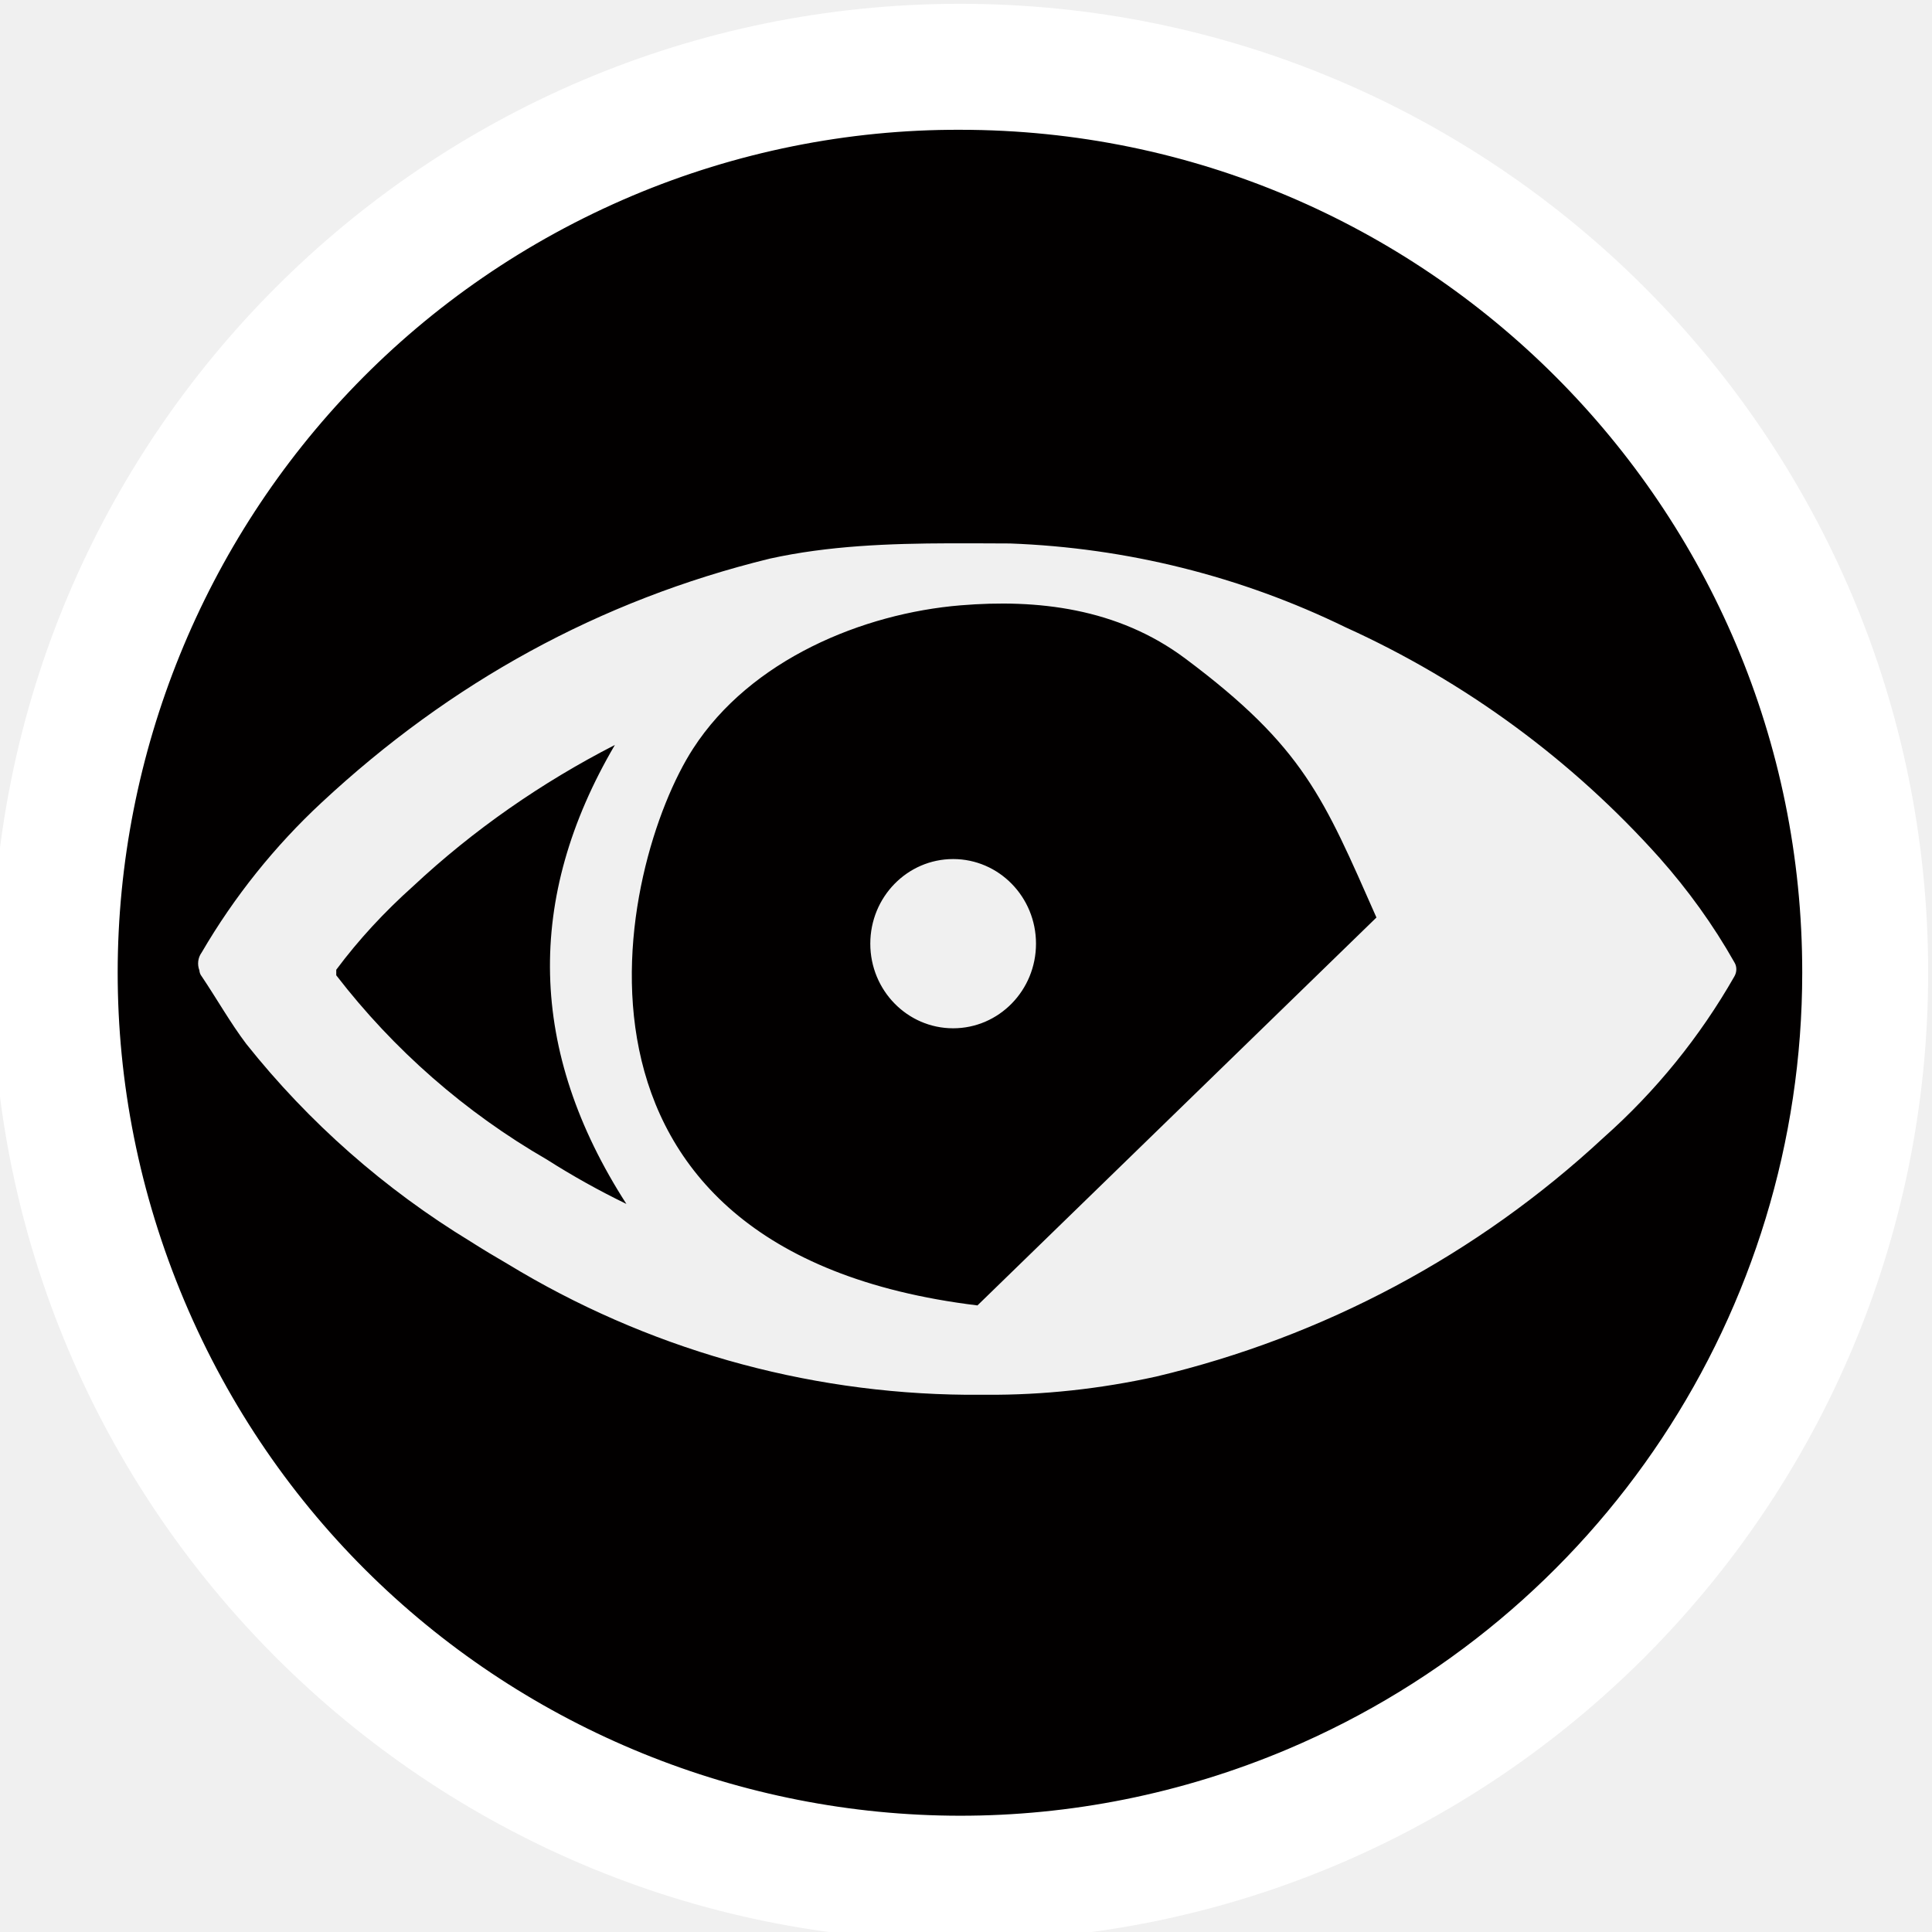
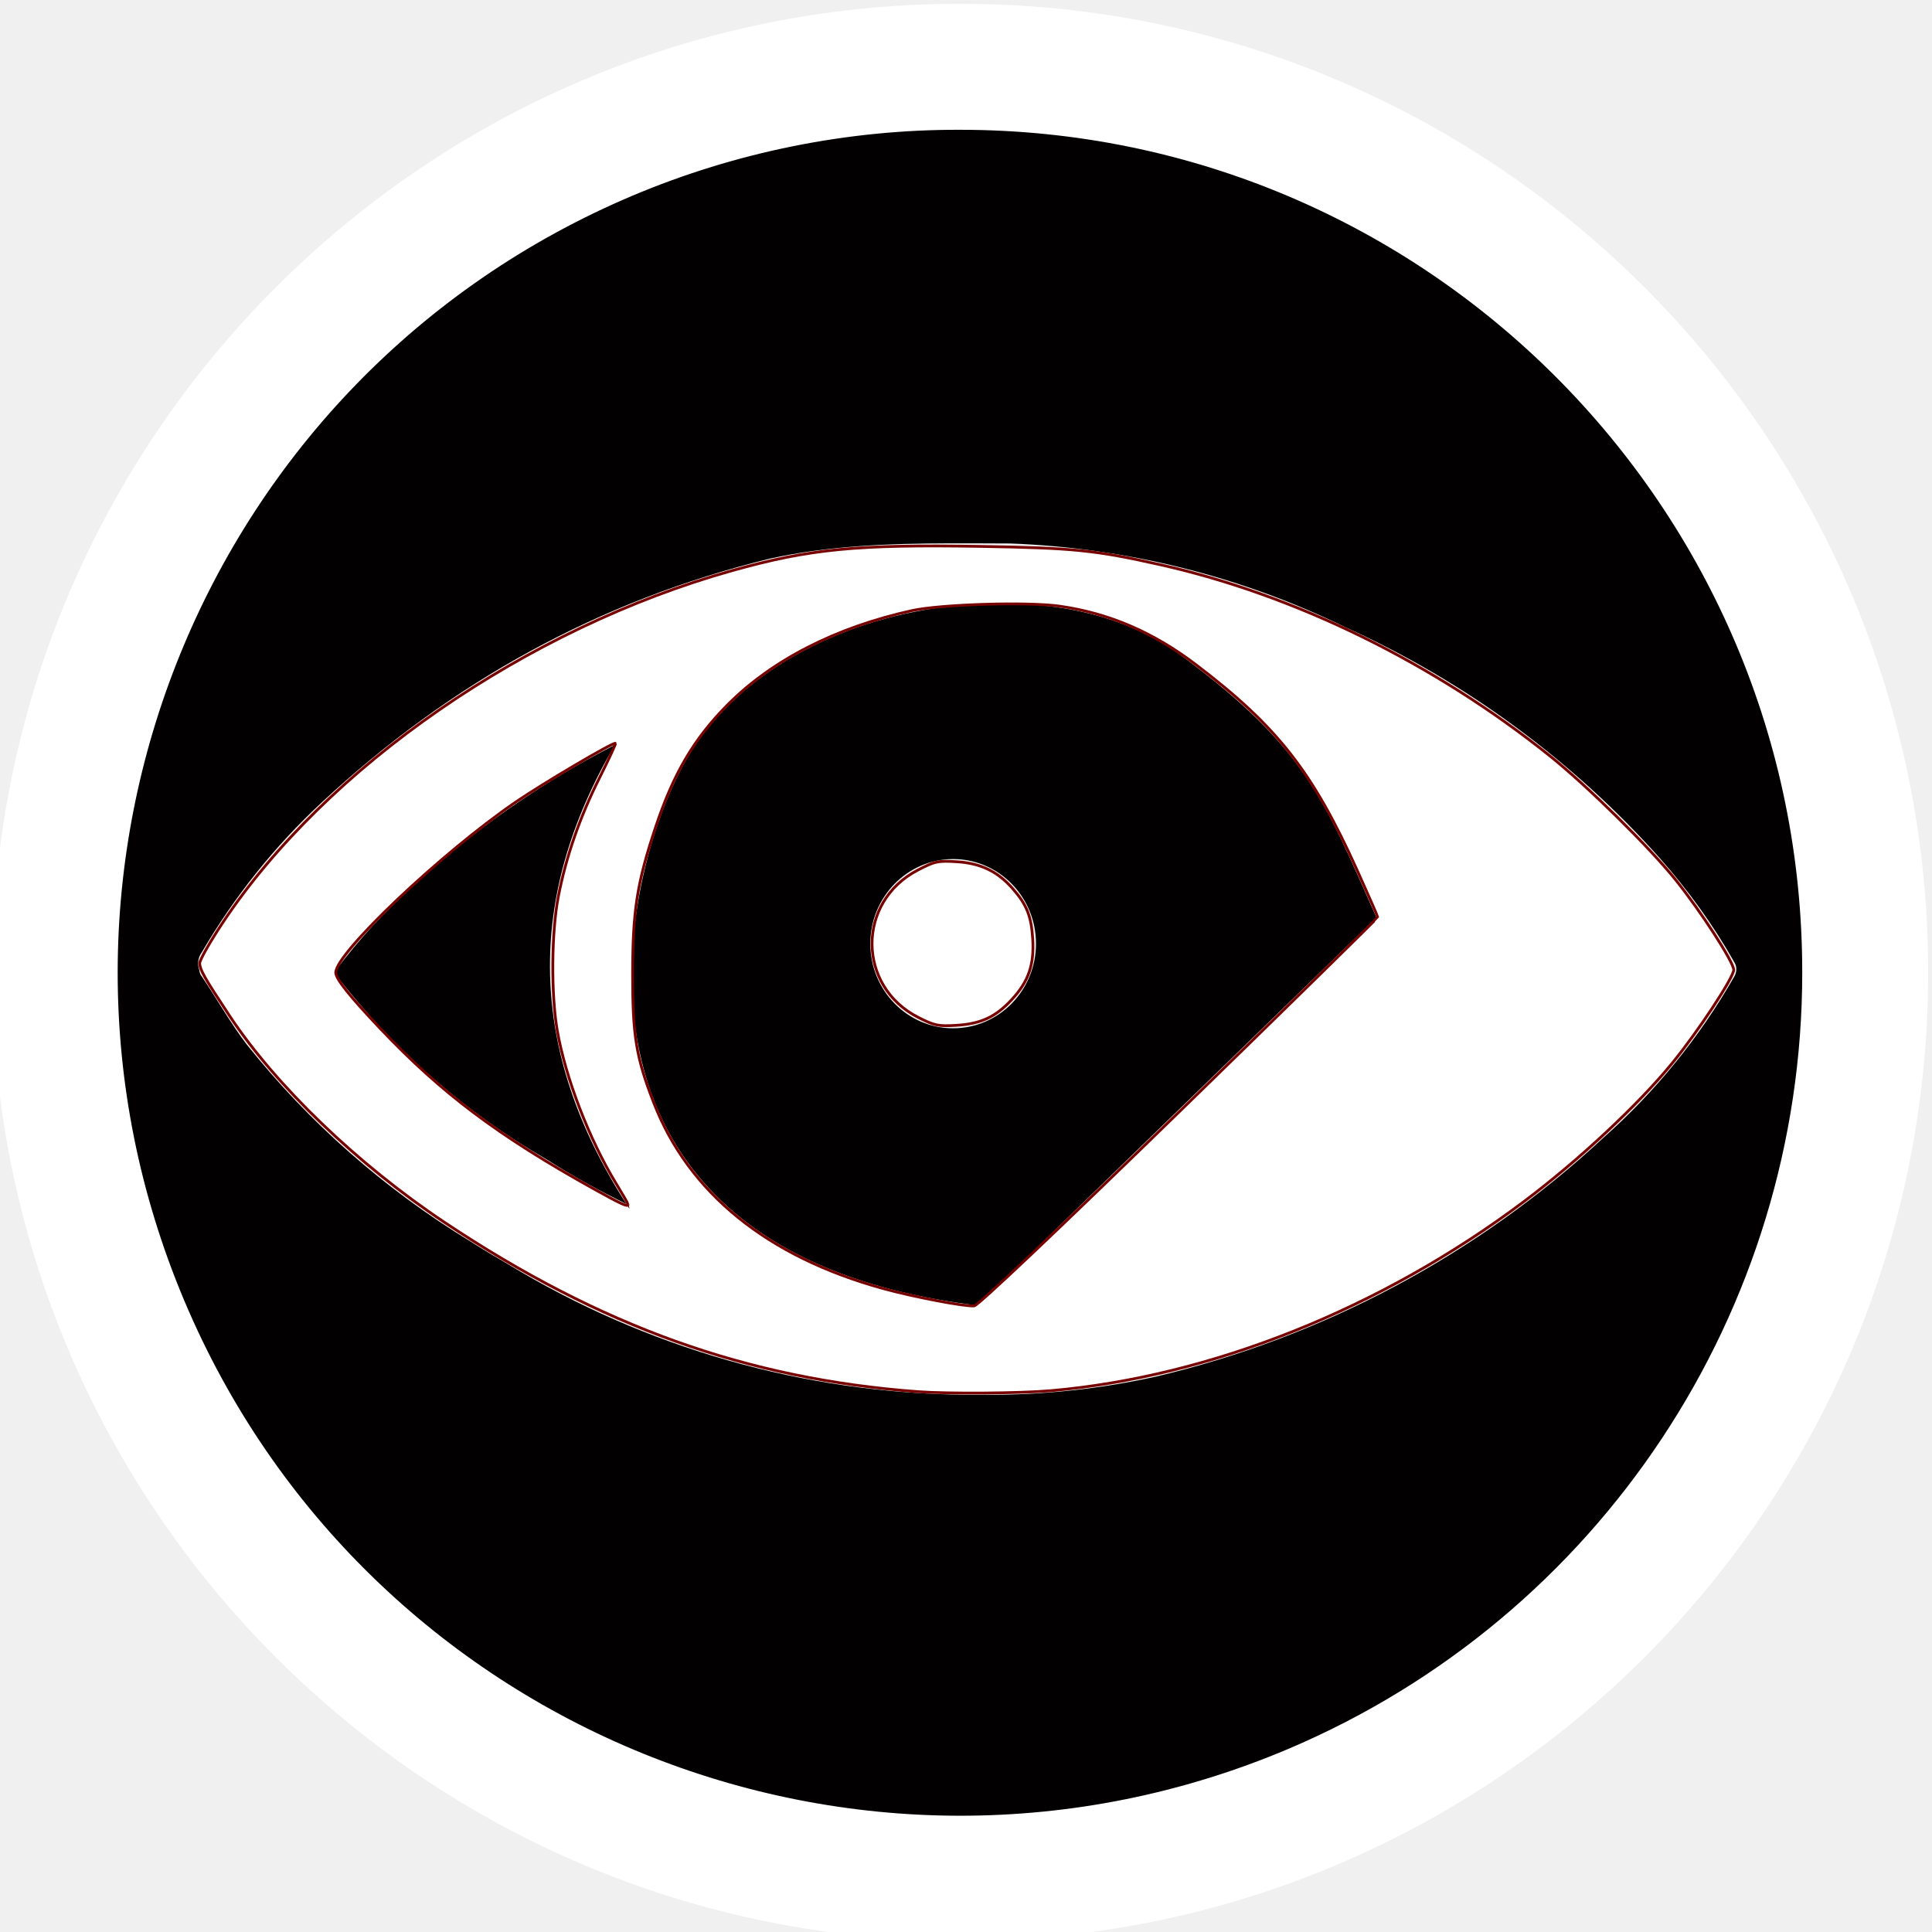
<svg xmlns="http://www.w3.org/2000/svg" version="1.1" id="Calque_1" x="0px" y="0px" viewBox="0 0 512 512" style="enable-background:new 0 0 512 512;" xml:space="preserve">
  <defs id="defs13" />
  <path id="path1411-8" style="fill:#020000;fill-opacity:1;stroke:none;stroke-width:1.256" d="m 248.461,4.412 c -5.734,0.168 -11.481,0.541 -17.232,1.123 C 163.712,12.372 101.539,46.195 59.881,98.748 19.085,150.213 -0.473,216.226 6.059,280.416 13.153,350.141 46.761,411.706 101.416,455.098 c 35.28,28.009 82.406,47.09 128.115,51.873 75.839,7.936 152.425,-20.261 205.441,-75.639 20.165,-21.063 32.285,-38.451 45.141,-64.764 28.607,-58.551 33.25,-126.377 12.936,-188.98 -5.639,-17.379 -17.909,-43.293 -27.484,-58.045 C 417.462,45.433 334.471,1.888 248.461,4.412 Z m 3.268,139.57 c 5.336,-0.016 10.654,0.027 15.928,0.043 30.858,1.133 61.19,8.675 88.957,22.227 31.621,14.338 60.002,35.157 83.178,61.082 7.562,8.544 14.24,17.775 19.838,27.693 0.687,1.08 0.687,2.552 0,3.73 -9.133,16.007 -20.819,30.443 -34.666,42.719 -33.389,31.032 -74.241,52.832 -118.629,63.34 -14.73,3.241 -29.853,4.911 -44.977,4.812 h -5.303 c -42.954,-0.378 -84.888,-12.366 -121.533,-34.668 -3.349,-1.935 -6.657,-3.928 -9.908,-6.002 -22.67,-13.803 -42.789,-31.494 -59.365,-52.328 -4.223,-5.598 -7.759,-11.883 -11.785,-17.873 -0.395,-0.483 -0.585,-1.046 -0.627,-1.607 -0.591,-1.554 -0.413,-3.313 0.598,-4.713 8.642,-14.829 19.445,-28.282 31.818,-39.771 34.076,-31.719 73.455,-53.52 118.727,-64.617 15.583,-3.441 31.743,-4.019 47.75,-4.066 z m 2.835,16.436 c -25.918,2.146 -55.61,14.36 -70.884,37.967 -19.706,30.457 -43.578,133.1 75.356,147.565 L 364.772,243.149 c -14.007,-31.669 -19.169,-45.108 -50.681,-68.647 -17.949,-13.407 -39.297,-15.758 -59.528,-14.083 z m -91.612,37.002 c -19.409,9.957 -37.468,22.482 -53.512,37.475 -7.463,6.678 -14.338,14.043 -20.328,22.096 v 1.473 c 15.221,19.739 34.175,36.335 55.779,48.807 6.83,4.352 13.881,8.279 21.111,11.785 -26.071,-40.518 -26.855,-81.037 -3.051,-121.635 z m 89.643,30.238 c 12.125,3.3e-4 21.955,10.04 21.955,22.424 5.2e-4,12.385 -9.829,22.425 -21.955,22.426 -12.127,7.7e-4 -21.958,-10.04 -21.957,-22.426 5.4e-4,-12.385 9.831,-22.425 21.957,-22.424 z" />
  <g id="g1">
    <g transform="matrix(0.9820227,0,0,0.9820227,789.0789,467.4924)" id="g10" />
  </g>
  <path d="m 254.44,1.008 c -141.7,0 -256.542,115.001 -256.542,256.671 0,141.67 114.843,256.671 256.542,256.671 141.7,0 256.542,-114.9 256.542,-256.671 C 510.982,115.909 396.139,1.008 254.44,1.008 Z M 341.323,463.518 C 227.683,511.543 96.706,458.304 48.805,344.607 0.904,230.91 54.016,99.867 167.656,51.841 c 27.358,-11.53 56.92,-17.546 86.783,-17.446 123.261,0 223.272,100.062 223.172,223.384 0,89.735 -53.714,170.746 -136.288,205.738 z" id="path4-0" style="fill:#ffffff;fill-opacity:1;stroke:none;stroke-width:1.002;stroke-opacity:1" />
+   <path style="fill:#ffffff;stroke:#770000;stroke-width:0.731" d="M 243.149,368.8 C 197.98,365.429 159.238,351.56 117.774,323.916 94.82,308.613 73.124,287.769 60.85,269.228 c -6.69,-10.106 -7.924,-12.284 -7.924,-13.983 0,-0.841 2.721,-5.633 6.046,-10.648 27.365,-41.271 80.74,-78.17 135.088,-93.387 20.52,-5.746 32.931,-6.954 65.789,-6.406 24.722,0.412 30.359,0.987 47.662,4.859 35.681,7.984 72.566,26.089 103.236,50.671 9.92,7.952 26.356,24.15 33.323,32.844 6.747,8.418 15.383,21.804 15.383,23.843 0,2.002 -9.335,16.184 -16.202,24.615 -9.028,11.084 -24.909,25.914 -39.408,36.8 -37.799,28.379 -82.968,46.428 -125.41,50.112 -8.195,0.711 -27.306,0.848 -35.283,0.253 z m 69.308,-74.111 c 28.957,-28.183 52.65,-51.415 52.65,-51.626 0,-0.211 -2.45,-5.801 -5.445,-12.422 -11.854,-26.21 -21.141,-38.061 -42.666,-54.447 -11.334,-8.628 -23.026,-13.66 -36.112,-15.542 -8.46,-1.217 -31.549,-0.524 -39.27,1.178 -20.139,4.439 -37.129,13.152 -48.922,25.088 -8.838,8.945 -14.238,18.153 -18.964,32.336 -4.909,14.733 -6.065,22.119 -6.077,38.851 -0.012,16.41 0.919,22.08 5.611,34.161 9.268,23.867 30.08,40.736 60.681,49.184 8.145,2.249 21.768,4.847 24.245,4.625 0.995,-0.089 21.871,-19.857 54.267,-51.387 z m -146.011,24.474 c 0,-0.168 -1.44,-2.67 -3.201,-5.561 -7.125,-11.699 -13.386,-27.98 -15.556,-40.448 -1.684,-9.673 -1.557,-26.117 0.273,-35.56 2.042,-10.533 5.672,-21.002 10.903,-31.442 2.462,-4.914 4.371,-9.039 4.242,-9.168 -0.443,-0.443 -19.303,10.675 -26.576,15.666 -19.68,13.508 -47.556,39.945 -47.556,45.101 0,1.639 3.708,6.294 11.869,14.898 16.166,17.045 31.159,28.305 56.379,42.344 7.467,4.157 9.222,4.95 9.222,4.168 z" id="path1" />
+   <path style="fill:#ffffff;stroke:#770000;stroke-width:0.731" d="m 243.369,269.63 c -16.26,-8.227 -16.375,-30.593 -0.201,-39.01 4.59,-2.388 5.383,-2.559 10.447,-2.243 6.256,0.389 10.746,2.549 14.727,7.083 3.738,4.258 4.94,7.248 5.33,13.258 0.447,6.893 -1.058,11.314 -5.488,16.12 -4.29,4.654 -8.193,6.483 -14.68,6.878 -4.846,0.295 -5.834,0.092 -10.135,-2.085 z" id="path2" />
</svg>
